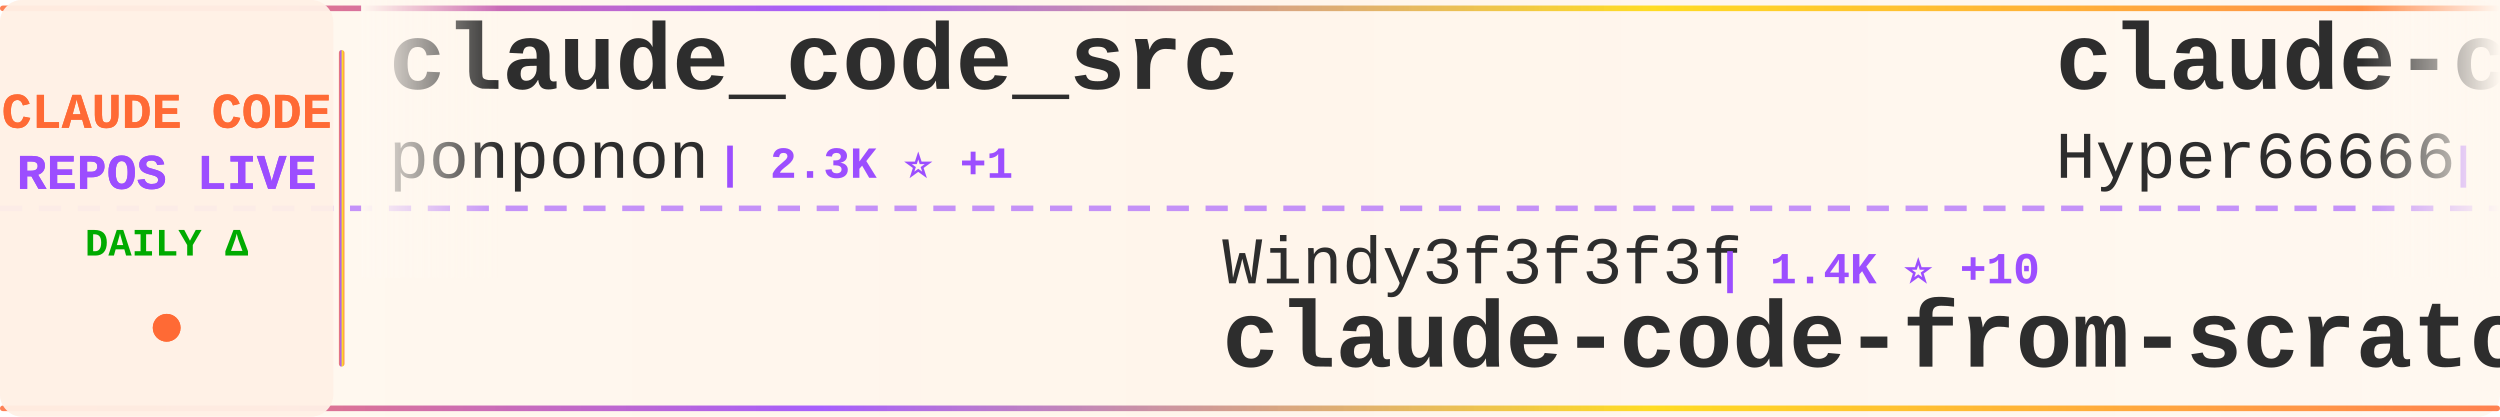
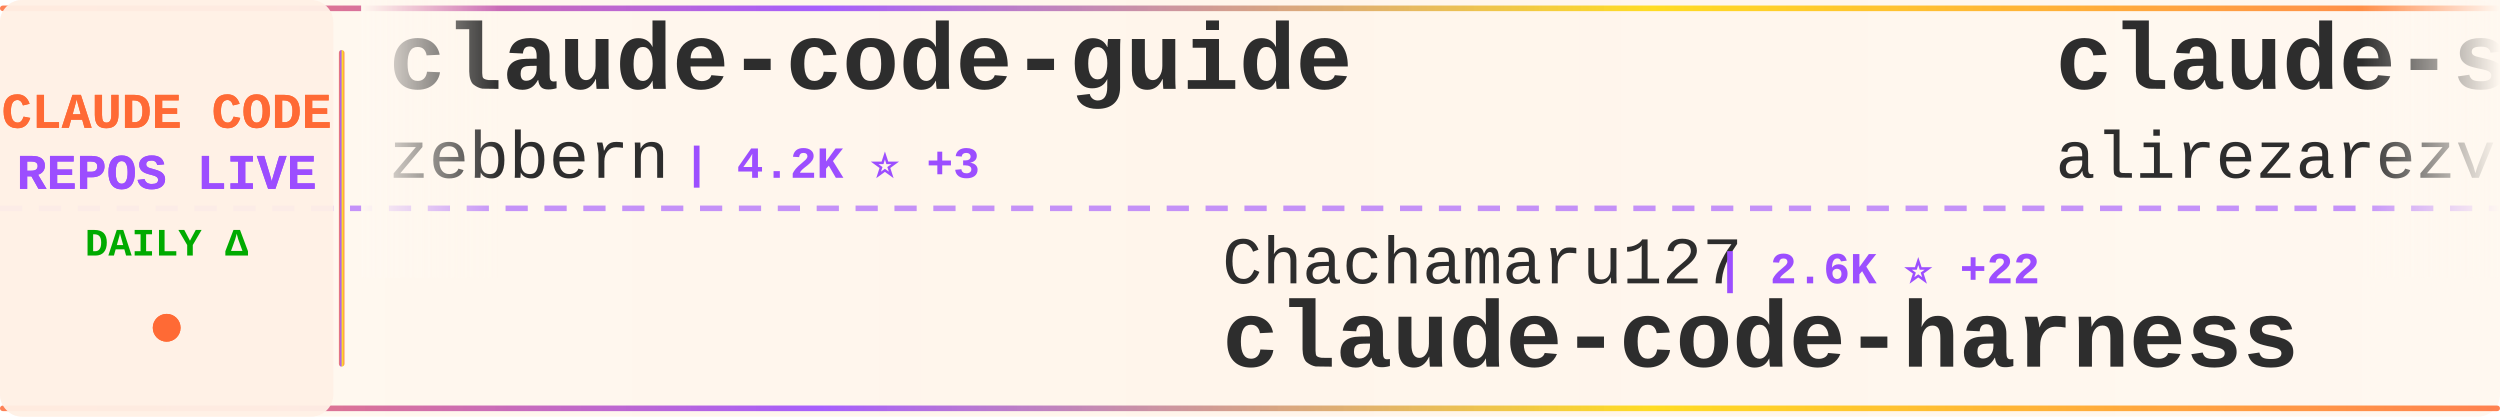
<svg xmlns="http://www.w3.org/2000/svg" width="900" height="150">
  <defs>
    <linearGradient id="tickerBg" x1="0%" y1="0%" x2="100%" y2="0%">
      <stop offset="0%" style="stop-color:#fff8f0;stop-opacity:0.98" />
      <stop offset="50%" style="stop-color:#fff5eb;stop-opacity:1" />
      <stop offset="100%" style="stop-color:#fff8f0;stop-opacity:0.98" />
    </linearGradient>
    <linearGradient id="borderGrad" x1="0%" y1="0%" x2="100%" y2="0%">
      <stop offset="0%" style="stop-color:#FF6B35;stop-opacity:0.85">
        <animate attributeName="stop-opacity" values="0.85;1;0.85" dur="2s" repeatCount="indefinite" />
      </stop>
      <stop offset="33%" style="stop-color:#9C4EFF;stop-opacity:0.9">
        <animate attributeName="stop-opacity" values="0.9;1;0.9" dur="2.2s" repeatCount="indefinite" />
      </stop>
      <stop offset="66%" style="stop-color:#FFD700;stop-opacity:0.85">
        <animate attributeName="stop-opacity" values="0.85;1;0.85" dur="1.8s" repeatCount="indefinite" />
      </stop>
      <stop offset="100%" style="stop-color:#FF6B35;stop-opacity:0.85">
        <animate attributeName="stop-opacity" values="0.85;1;0.85" dur="2s" repeatCount="indefinite" />
      </stop>
    </linearGradient>
    <filter id="textGlow">
      <feGaussianBlur stdDeviation="0.15" result="coloredBlur" />
      <feMerge>
        <feMergeNode in="coloredBlur" />
        <feMergeNode in="SourceGraphic" />
      </feMerge>
    </filter>
    <filter id="metricGlow">
      <feGaussianBlur stdDeviation="0.2" result="coloredBlur" />
      <feMerge>
        <feMergeNode in="coloredBlur" />
        <feMergeNode in="SourceGraphic" />
      </feMerge>
    </filter>
    <linearGradient id="leftFade" x1="0%" y1="0%" x2="100%" y2="0%">
      <stop offset="0%" style="stop-color:#fff8f0;stop-opacity:1" />
      <stop offset="100%" style="stop-color:#fff8f0;stop-opacity:0" />
    </linearGradient>
    <linearGradient id="rightFade" x1="0%" y1="0%" x2="100%" y2="0%">
      <stop offset="0%" style="stop-color:#fff8f0;stop-opacity:0" />
      <stop offset="100%" style="stop-color:#fff8f0;stop-opacity:1" />
    </linearGradient>
  </defs>
  <rect width="900" height="150" fill="url(#tickerBg)" rx="8" />
  <rect x="0" y="2" width="900" height="2" fill="url(#borderGrad)" rx="1" />
  <rect x="0" y="146" width="900" height="2" fill="url(#borderGrad)" rx="1" />
  <line x1="0" y1="75" x2="900" y2="75" stroke="#9C4EFF" stroke-width="2" stroke-dasharray="8 6" opacity="0.6" />
  <rect x="0" y="0" width="120" height="150" fill="#fff0e6" opacity="0.95" rx="8" />
  <text x="60" y="46" font-family="'Courier New', monospace" font-size="18" font-weight="bold" fill="#FF6B35" text-anchor="middle" filter="url(#textGlow)">
    CLAUDE CODE
  </text>
  <text x="60" y="68" font-family="'Courier New', monospace" font-size="18" font-weight="bold" fill="#9C4EFF" text-anchor="middle" filter="url(#textGlow)">
    REPOS LIVE
  </text>
  <text x="60" y="92" font-family="'Courier New', monospace" font-size="14" font-weight="bold" fill="#00aa00" text-anchor="middle">
    DAILY Δ
  </text>
  <circle cx="60" cy="118" r="5" fill="#FF6B35" filter="url(#metricGlow)">
    <animate attributeName="r" values="4;6;4" dur="1.5s" repeatCount="indefinite" />
    <animate attributeName="opacity" values="0.6;1;0.6" dur="1.5s" repeatCount="indefinite" />
  </circle>
  <rect x="122" y="18" width="2" height="114" fill="url(#borderGrad)" rx="1" />
  <clipPath id="tickerClip">
    <rect x="130" y="0" width="770" height="150" />
  </clipPath>
  <g clip-path="url(#tickerClip)">
    <g id="tickerItems">
      <animateTransform attributeName="transform" attributeType="XML" type="translate" from="0 0" to="-3000 0" dur="54s" repeatCount="indefinite" />
      <g transform="translate(0, 0)">
-         <text x="140" y="32" font-family="'Courier New', monospace" font-size="34" font-weight="bold" fill="#2d2d2d">claude_code_src</text>
-         <text x="140" y="64" font-family="'Courier New', monospace" font-size="24" font-weight="normal" fill="#2d2d2d" opacity="1.0">ponponon</text>
-         <text x="258" y="64" font-family="'Courier New', monospace" font-size="16" font-weight="bold" fill="#9C4EFF"> | 2.3K ⭐ +1</text>
+         <text x="140" y="32" font-family="'Courier New', monospace" font-size="34" font-weight="bold" fill="#2d2d2d">claude-code-guide</text>
+         <text x="140" y="64" font-family="'Courier New', monospace" font-size="24" font-weight="normal" fill="#2d2d2d" opacity="1.0">zebbern</text>
+         <text x="246" y="64" font-family="'Courier New', monospace" font-size="16" font-weight="bold" fill="#9C4EFF"> | 4.2K ⭐ +3</text>
      </g>
      <g transform="translate(300, 0)">
-         <text x="140" y="102" font-family="'Courier New', monospace" font-size="24" font-weight="normal" fill="#2d2d2d" opacity="1.0">Windy3f3f3f3f</text>
-         <text x="318" y="102" font-family="'Courier New', monospace" font-size="16" font-weight="bold" fill="#9C4EFF"> | 1.4K ⭐ +10</text>
-         <text x="140" y="132" font-family="'Courier New', monospace" font-size="34" font-weight="bold" fill="#2d2d2d">claude-code-from-scratch</text>
+         <text x="140" y="102" font-family="'Courier New', monospace" font-size="24" font-weight="normal" fill="#2d2d2d" opacity="1.0">Chachamaru127</text>
+         <text x="318" y="102" font-family="'Courier New', monospace" font-size="16" font-weight="bold" fill="#9C4EFF"> | 2.6K ⭐ +22</text>
+         <text x="140" y="132" font-family="'Courier New', monospace" font-size="34" font-weight="bold" fill="#2d2d2d">claude-code-harness</text>
      </g>
      <g transform="translate(600, 0)">
-         <text x="140" y="32" font-family="'Courier New', monospace" font-size="34" font-weight="bold" fill="#2d2d2d">claude-code-sourcemap</text>
-         <text x="140" y="64" font-family="'Courier New', monospace" font-size="24" font-weight="normal" fill="#2d2d2d" opacity="1.0">Hyper66666</text>
-         <text x="282" y="64" font-family="'Courier New', monospace" font-size="16" font-weight="bold" fill="#9C4EFF"> | 215 ⭐</text>
+         <text x="140" y="32" font-family="'Courier New', monospace" font-size="34" font-weight="bold" fill="#2d2d2d">claude-skills</text>
+         <text x="140" y="64" font-family="'Courier New', monospace" font-size="24" font-weight="normal" fill="#2d2d2d" opacity="1.0">alirezarezvani</text>
+         <text x="330" y="64" font-family="'Courier New', monospace" font-size="16" font-weight="bold" fill="#9C4EFF"> | 17.2K ⭐ +113</text>
      </g>
      <g transform="translate(900, 0)">
-         <text x="140" y="102" font-family="'Courier New', monospace" font-size="24" font-weight="normal" fill="#2d2d2d" opacity="1.0">JrCx7scC</text>
-         <text x="258" y="102" font-family="'Courier New', monospace" font-size="16" font-weight="bold" fill="#9C4EFF"> | 370 ⭐</text>
-         <text x="140" y="132" font-family="'Courier New', monospace" font-size="34" font-weight="bold" fill="#2d2d2d">claude-code-source</text>
+         <text x="140" y="102" font-family="'Courier New', monospace" font-size="24" font-weight="normal" fill="#2d2d2d" opacity="1.0">chauncygu</text>
+         <text x="270" y="102" font-family="'Courier New', monospace" font-size="16" font-weight="bold" fill="#9C4EFF"> | 2.6K ⭐ +4</text>
+         <text x="140" y="132" font-family="'Courier New', monospace" font-size="34" font-weight="bold" fill="#2d2d2d">collection-claude-code-s...</text>
      </g>
      <g transform="translate(1200, 0)">
-         <text x="140" y="32" font-family="'Courier New', monospace" font-size="34" font-weight="bold" fill="#2d2d2d">edmunds-claude-code</text>
-         <text x="140" y="64" font-family="'Courier New', monospace" font-size="24" font-weight="normal" fill="#2d2d2d" opacity="1.0">edmund-io</text>
-         <text x="270" y="64" font-family="'Courier New', monospace" font-size="16" font-weight="bold" fill="#9C4EFF"> | 1.5K ⭐ +1</text>
+         <text x="140" y="32" font-family="'Courier New', monospace" font-size="34" font-weight="bold" fill="#2d2d2d">claude-coder</text>
+         <text x="140" y="64" font-family="'Courier New', monospace" font-size="24" font-weight="normal" fill="#2d2d2d" opacity="1.0">kodu-ai</text>
+         <text x="246" y="64" font-family="'Courier New', monospace" font-size="16" font-weight="bold" fill="#9C4EFF"> | 5.3K ⭐</text>
      </g>
      <g transform="translate(1500, 0)">
-         <text x="140" y="102" font-family="'Courier New', monospace" font-size="24" font-weight="normal" fill="#2d2d2d" opacity="1.0">777genius</text>
-         <text x="270" y="102" font-family="'Courier New', monospace" font-size="16" font-weight="bold" fill="#9C4EFF"> | 913 ⭐</text>
-         <text x="140" y="132" font-family="'Courier New', monospace" font-size="34" font-weight="bold" fill="#2d2d2d">claude-code-source-code</text>
+         <text x="140" y="102" font-family="'Courier New', monospace" font-size="24" font-weight="normal" fill="#2d2d2d" opacity="1.0">edmund-io</text>
+         <text x="270" y="102" font-family="'Courier New', monospace" font-size="16" font-weight="bold" fill="#9C4EFF"> | 1.5K ⭐ +1</text>
+         <text x="140" y="132" font-family="'Courier New', monospace" font-size="34" font-weight="bold" fill="#2d2d2d">edmunds-claude-code</text>
      </g>
      <g transform="translate(1800, 0)">
-         <text x="140" y="32" font-family="'Courier New', monospace" font-size="34" font-weight="bold" fill="#2d2d2d">claude-code-rev</text>
-         <text x="140" y="64" font-family="'Courier New', monospace" font-size="24" font-weight="normal" fill="#2d2d2d" opacity="1.0">oboard</text>
-         <text x="234" y="64" font-family="'Courier New', monospace" font-size="16" font-weight="bold" fill="#9C4EFF"> | 3.2K ⭐ +2</text>
+         <text x="140" y="32" font-family="'Courier New', monospace" font-size="34" font-weight="bold" fill="#2d2d2d">claude-code-webui</text>
+         <text x="140" y="64" font-family="'Courier New', monospace" font-size="24" font-weight="normal" fill="#2d2d2d" opacity="1.0">sugyan</text>
+         <text x="234" y="64" font-family="'Courier New', monospace" font-size="16" font-weight="bold" fill="#9C4EFF"> | 1.1K ⭐</text>
      </g>
      <g transform="translate(2100, 0)">
-         <text x="140" y="102" font-family="'Courier New', monospace" font-size="24" font-weight="normal" fill="#2d2d2d" opacity="1.0">rohitg00</text>
-         <text x="258" y="102" font-family="'Courier New', monospace" font-size="16" font-weight="bold" fill="#9C4EFF"> | 2.0K ⭐ +18</text>
-         <text x="140" y="132" font-family="'Courier New', monospace" font-size="34" font-weight="bold" fill="#2d2d2d">awesome-claude-code-tool...</text>
+         <text x="140" y="102" font-family="'Courier New', monospace" font-size="24" font-weight="normal" fill="#2d2d2d" opacity="1.0">https-deeplearning-ai</text>
+         <text x="414" y="102" font-family="'Courier New', monospace" font-size="16" font-weight="bold" fill="#9C4EFF"> | 523 ⭐ +1</text>
+         <text x="140" y="132" font-family="'Courier New', monospace" font-size="34" font-weight="bold" fill="#2d2d2d">sc-claude-code-files</text>
      </g>
      <g transform="translate(2400, 0)">
-         <text x="140" y="32" font-family="'Courier New', monospace" font-size="34" font-weight="bold" fill="#2d2d2d">claude-code-prompts</text>
-         <text x="140" y="64" font-family="'Courier New', monospace" font-size="24" font-weight="normal" fill="#2d2d2d" opacity="1.0">repowise-dev</text>
-         <text x="306" y="64" font-family="'Courier New', monospace" font-size="16" font-weight="bold" fill="#9C4EFF"> | 1.1K ⭐ +4</text>
+         <text x="140" y="32" font-family="'Courier New', monospace" font-size="34" font-weight="bold" fill="#2d2d2d">ClaudeCodeAgents</text>
+         <text x="140" y="64" font-family="'Courier New', monospace" font-size="24" font-weight="normal" fill="#2d2d2d" opacity="1.0">darcyegb</text>
+         <text x="258" y="64" font-family="'Courier New', monospace" font-size="16" font-weight="bold" fill="#9C4EFF"> | 715 ⭐ +2</text>
      </g>
      <g transform="translate(2700, 0)">
-         <text x="140" y="102" font-family="'Courier New', monospace" font-size="24" font-weight="normal" fill="#2d2d2d" opacity="1.0">hangsman</text>
-         <text x="258" y="102" font-family="'Courier New', monospace" font-size="16" font-weight="bold" fill="#9C4EFF"> | 782 ⭐</text>
-         <text x="140" y="132" font-family="'Courier New', monospace" font-size="34" font-weight="bold" fill="#2d2d2d">claude-code-source</text>
+         <text x="140" y="102" font-family="'Courier New', monospace" font-size="24" font-weight="normal" fill="#2d2d2d" opacity="1.0">diet103</text>
+         <text x="246" y="102" font-family="'Courier New', monospace" font-size="16" font-weight="bold" fill="#9C4EFF"> | 9.7K ⭐ +2</text>
+         <text x="140" y="132" font-family="'Courier New', monospace" font-size="34" font-weight="bold" fill="#2d2d2d">claude-code-infrastructu...</text>
      </g>
      <g transform="translate(3000, 0)">
-         <text x="140" y="32" font-family="'Courier New', monospace" font-size="34" font-weight="bold" fill="#2d2d2d">claude_code_src</text>
-         <text x="140" y="64" font-family="'Courier New', monospace" font-size="24" font-weight="normal" fill="#2d2d2d" opacity="1.0">ponponon</text>
-         <text x="258" y="64" font-family="'Courier New', monospace" font-size="16" font-weight="bold" fill="#9C4EFF"> | 2.3K ⭐ +1</text>
+         <text x="140" y="32" font-family="'Courier New', monospace" font-size="34" font-weight="bold" fill="#2d2d2d">claude-code-guide</text>
+         <text x="140" y="64" font-family="'Courier New', monospace" font-size="24" font-weight="normal" fill="#2d2d2d" opacity="1.0">zebbern</text>
+         <text x="246" y="64" font-family="'Courier New', monospace" font-size="16" font-weight="bold" fill="#9C4EFF"> | 4.2K ⭐ +3</text>
      </g>
      <g transform="translate(3300, 0)">
-         <text x="140" y="102" font-family="'Courier New', monospace" font-size="24" font-weight="normal" fill="#2d2d2d" opacity="1.0">Windy3f3f3f3f</text>
-         <text x="318" y="102" font-family="'Courier New', monospace" font-size="16" font-weight="bold" fill="#9C4EFF"> | 1.4K ⭐ +10</text>
-         <text x="140" y="132" font-family="'Courier New', monospace" font-size="34" font-weight="bold" fill="#2d2d2d">claude-code-from-scratch</text>
+         <text x="140" y="102" font-family="'Courier New', monospace" font-size="24" font-weight="normal" fill="#2d2d2d" opacity="1.0">Chachamaru127</text>
+         <text x="318" y="102" font-family="'Courier New', monospace" font-size="16" font-weight="bold" fill="#9C4EFF"> | 2.6K ⭐ +22</text>
+         <text x="140" y="132" font-family="'Courier New', monospace" font-size="34" font-weight="bold" fill="#2d2d2d">claude-code-harness</text>
      </g>
      <g transform="translate(3600, 0)">
-         <text x="140" y="32" font-family="'Courier New', monospace" font-size="34" font-weight="bold" fill="#2d2d2d">claude-code-sourcemap</text>
-         <text x="140" y="64" font-family="'Courier New', monospace" font-size="24" font-weight="normal" fill="#2d2d2d" opacity="1.0">Hyper66666</text>
-         <text x="282" y="64" font-family="'Courier New', monospace" font-size="16" font-weight="bold" fill="#9C4EFF"> | 215 ⭐</text>
+         <text x="140" y="32" font-family="'Courier New', monospace" font-size="34" font-weight="bold" fill="#2d2d2d">claude-skills</text>
+         <text x="140" y="64" font-family="'Courier New', monospace" font-size="24" font-weight="normal" fill="#2d2d2d" opacity="1.0">alirezarezvani</text>
+         <text x="330" y="64" font-family="'Courier New', monospace" font-size="16" font-weight="bold" fill="#9C4EFF"> | 17.2K ⭐ +113</text>
      </g>
      <g transform="translate(3900, 0)">
-         <text x="140" y="102" font-family="'Courier New', monospace" font-size="24" font-weight="normal" fill="#2d2d2d" opacity="1.0">JrCx7scC</text>
-         <text x="258" y="102" font-family="'Courier New', monospace" font-size="16" font-weight="bold" fill="#9C4EFF"> | 370 ⭐</text>
-         <text x="140" y="132" font-family="'Courier New', monospace" font-size="34" font-weight="bold" fill="#2d2d2d">claude-code-source</text>
+         <text x="140" y="102" font-family="'Courier New', monospace" font-size="24" font-weight="normal" fill="#2d2d2d" opacity="1.0">chauncygu</text>
+         <text x="270" y="102" font-family="'Courier New', monospace" font-size="16" font-weight="bold" fill="#9C4EFF"> | 2.6K ⭐ +4</text>
+         <text x="140" y="132" font-family="'Courier New', monospace" font-size="34" font-weight="bold" fill="#2d2d2d">collection-claude-code-s...</text>
      </g>
    </g>
  </g>
  <rect x="130" y="0" width="50" height="100" fill="url(#leftFade)" />
  <rect x="850" y="0" width="50" height="100" fill="url(#rightFade)" />
</svg>
